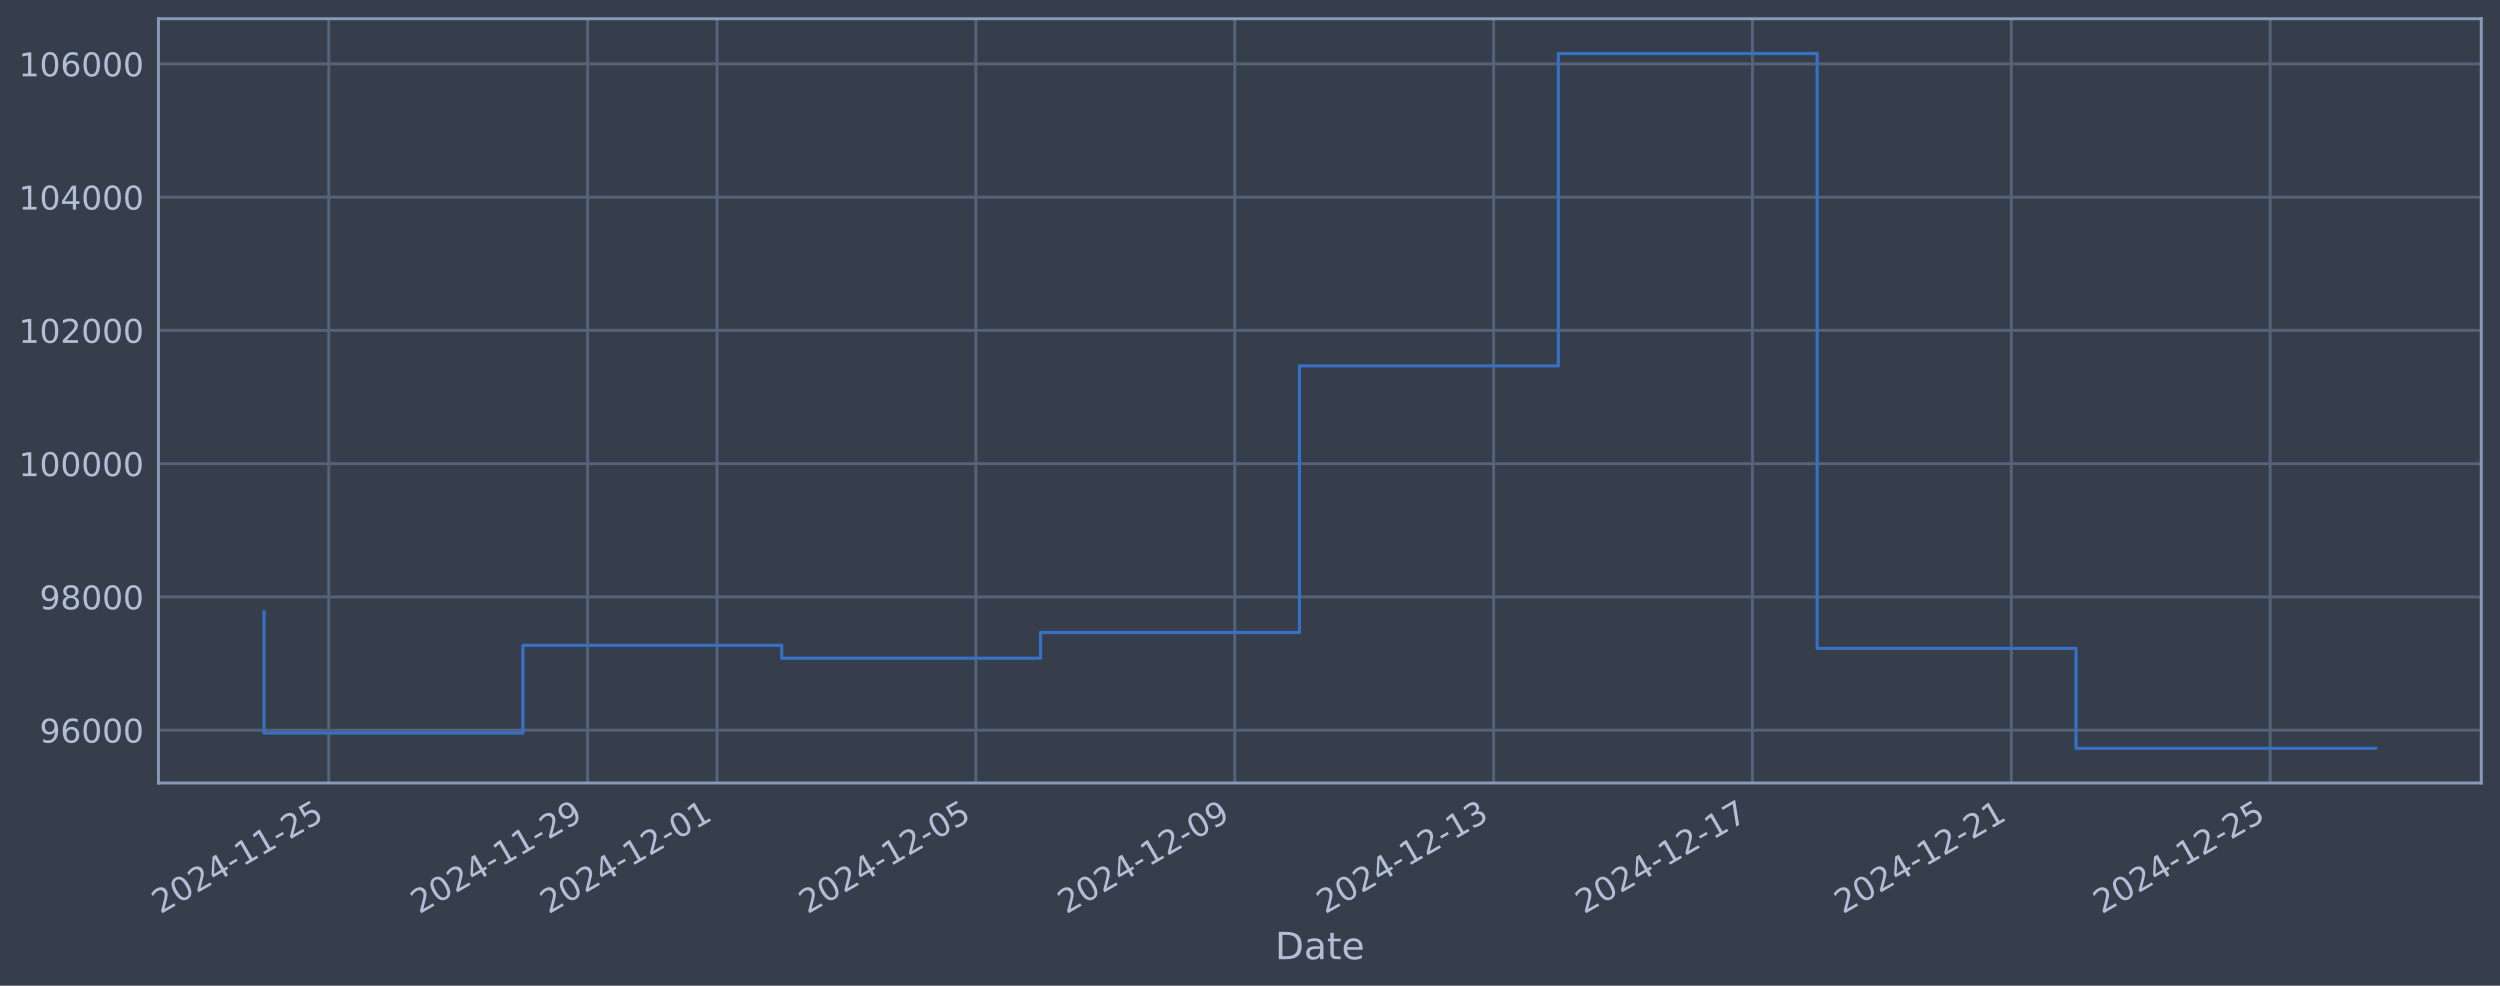
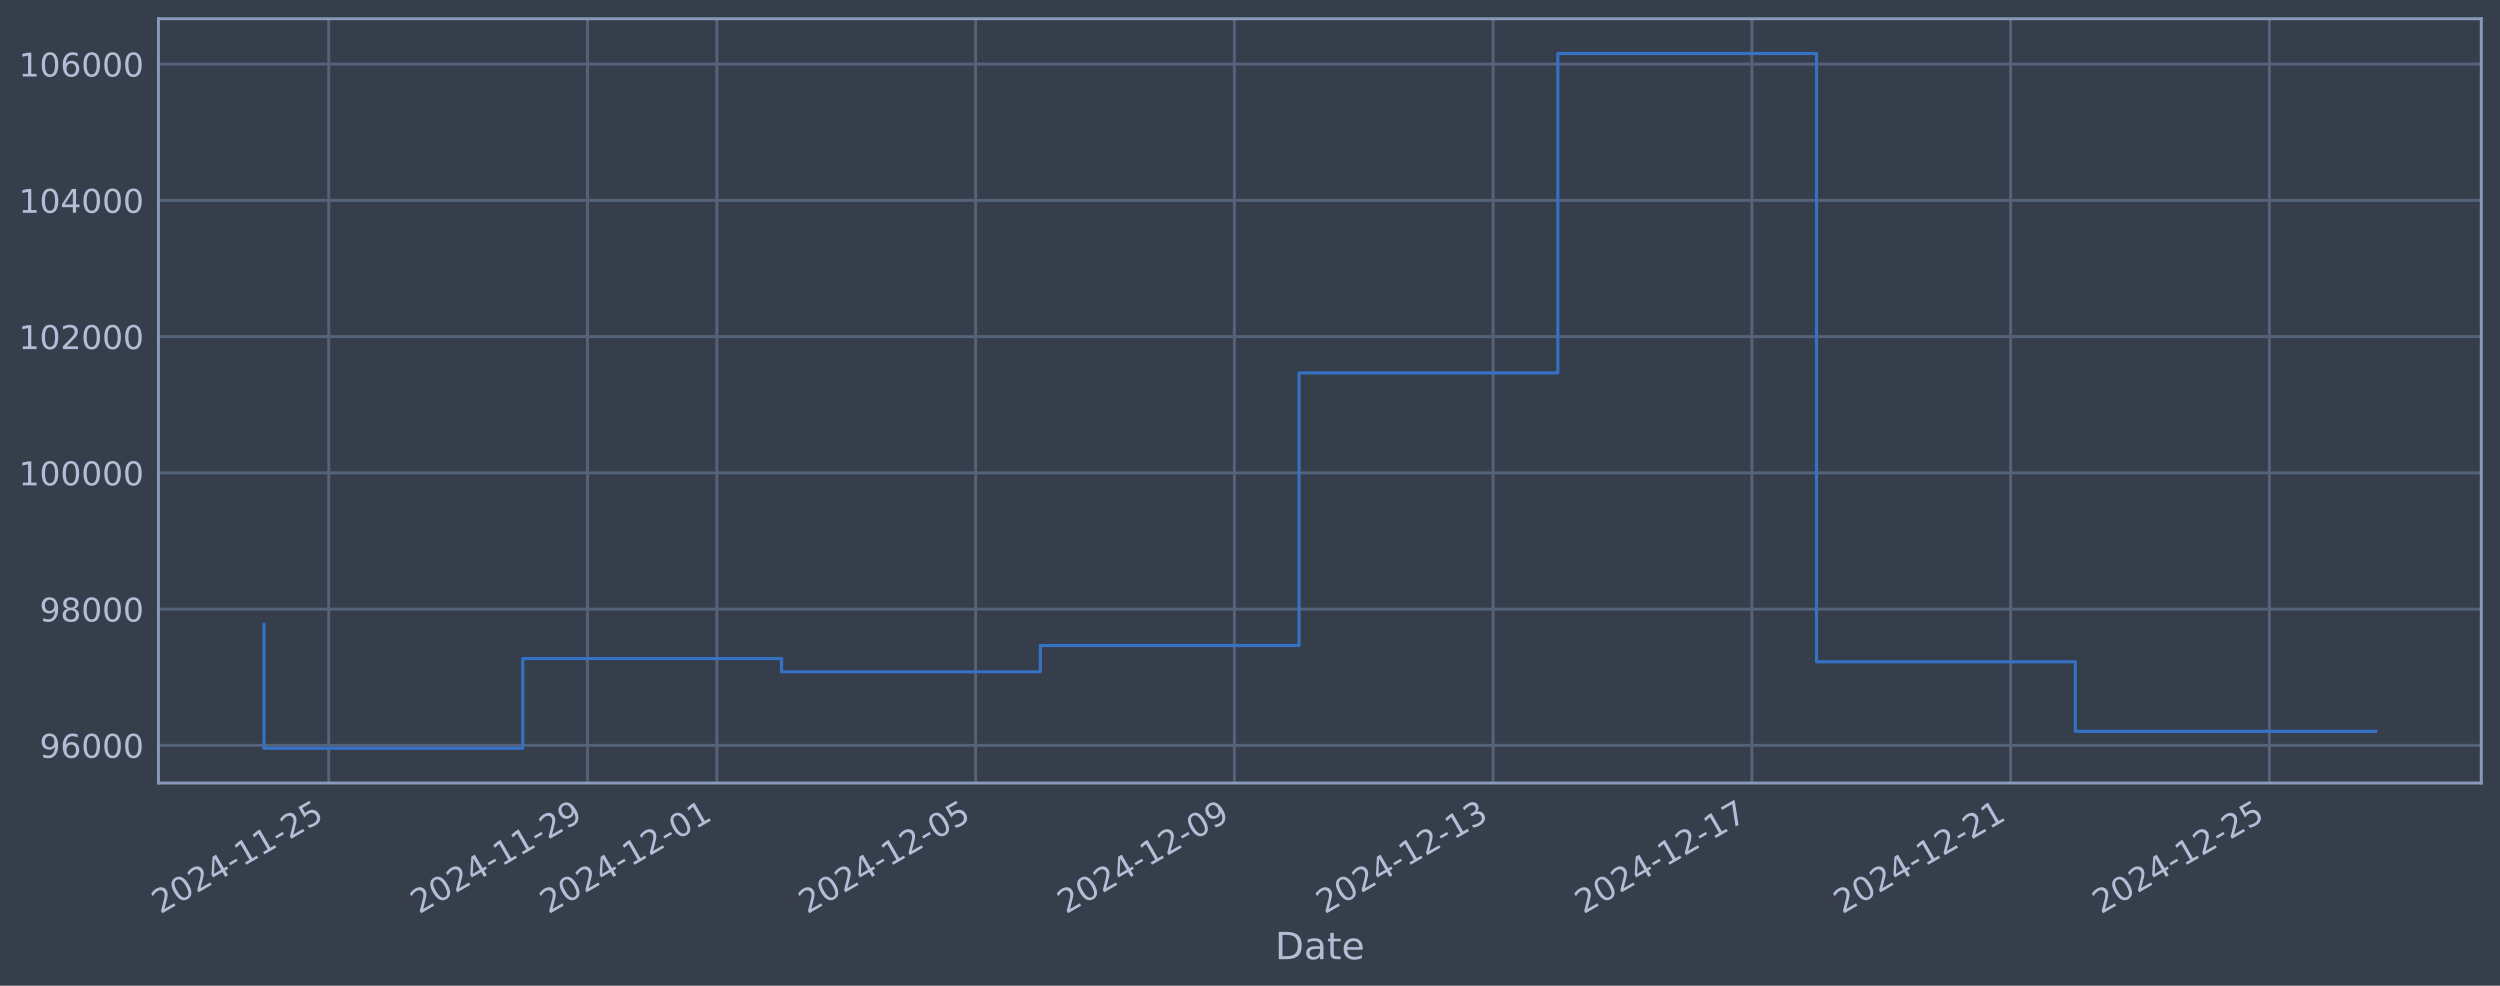
<svg xmlns="http://www.w3.org/2000/svg" xmlns:xlink="http://www.w3.org/1999/xlink" width="960.9pt" height="378.87pt" viewBox="0 0 960.9 378.87" version="1.1">
  <defs>
    <style type="text/css">*{stroke-linejoin: round; stroke-linecap: butt}</style>
  </defs>
  <g id="figure_1">
    <g id="patch_1">
      <path d="M 0 378.87  L 960.9 378.87  L 960.9 0  L 0 0  z " style="fill: #373e4b" />
    </g>
    <g id="axes_1">
      <g id="patch_2">
        <path d="M 60.901 300.96  L 953.701 300.96  L 953.701 7.2  L 60.901 7.2  z " style="fill: #373e4b" />
      </g>
      <g id="matplotlib.axis_1">
        <g id="xtick_1">
          <g id="line2d_1">
-             <path d="M 126.356 300.96  L 126.356 7.2  " clip-path="url(#pf2b191fcb7)" style="fill: none; stroke: #546379; stroke-width: 1.12; stroke-linecap: square" />
+             <path d="M 126.346 300.96  L 126.346 7.2  " clip-path="url(#pd2a7daed01)" style="fill: none; stroke: #546379; stroke-width: 1.12; stroke-linecap: square" />
          </g>
          <g id="line2d_2" />
          <g id="text_1">
-             <g style="fill: #b1bed6" transform="translate(61.63033 351.4642) rotate(-30) scale(0.126 -0.126)">
+             <g style="fill: #b1bed6" transform="translate(61.62058 351.4642) rotate(-30) scale(0.126 -0.126)">
              <defs>
                <path id="DejaVuSans-32" d="M 1228 531  L 3431 531  L 3431 0  L 469 0  L 469 531  Q 828 903 1448 1529  Q 2069 2156 2228 2338  Q 2531 2678 2651 2914  Q 2772 3150 2772 3378  Q 2772 3750 2511 3984  Q 2250 4219 1831 4219  Q 1534 4219 1204 4116  Q 875 4013 500 3803  L 500 4441  Q 881 4594 1212 4672  Q 1544 4750 1819 4750  Q 2544 4750 2975 4387  Q 3406 4025 3406 3419  Q 3406 3131 3298 2873  Q 3191 2616 2906 2266  Q 2828 2175 2409 1742  Q 1991 1309 1228 531  z " transform="scale(0.015625)" />
                <path id="DejaVuSans-30" d="M 2034 4250  Q 1547 4250 1301 3770  Q 1056 3291 1056 2328  Q 1056 1369 1301 889  Q 1547 409 2034 409  Q 2525 409 2770 889  Q 3016 1369 3016 2328  Q 3016 3291 2770 3770  Q 2525 4250 2034 4250  z M 2034 4750  Q 2819 4750 3233 4129  Q 3647 3509 3647 2328  Q 3647 1150 3233 529  Q 2819 -91 2034 -91  Q 1250 -91 836 529  Q 422 1150 422 2328  Q 422 3509 836 4129  Q 1250 4750 2034 4750  z " transform="scale(0.015625)" />
                <path id="DejaVuSans-34" d="M 2419 4116  L 825 1625  L 2419 1625  L 2419 4116  z M 2253 4666  L 3047 4666  L 3047 1625  L 3713 1625  L 3713 1100  L 3047 1100  L 3047 0  L 2419 0  L 2419 1100  L 313 1100  L 313 1709  L 2253 4666  z " transform="scale(0.015625)" />
                <path id="DejaVuSans-2d" d="M 313 2009  L 1997 2009  L 1997 1497  L 313 1497  L 313 2009  z " transform="scale(0.015625)" />
                <path id="DejaVuSans-31" d="M 794 531  L 1825 531  L 1825 4091  L 703 3866  L 703 4441  L 1819 4666  L 2450 4666  L 2450 531  L 3481 531  L 3481 0  L 794 0  L 794 531  z " transform="scale(0.015625)" />
                <path id="DejaVuSans-35" d="M 691 4666  L 3169 4666  L 3169 4134  L 1269 4134  L 1269 2991  Q 1406 3038 1543 3061  Q 1681 3084 1819 3084  Q 2600 3084 3056 2656  Q 3513 2228 3513 1497  Q 3513 744 3044 326  Q 2575 -91 1722 -91  Q 1428 -91 1123 -41  Q 819 9 494 109  L 494 744  Q 775 591 1075 516  Q 1375 441 1709 441  Q 2250 441 2565 725  Q 2881 1009 2881 1497  Q 2881 1984 2565 2268  Q 2250 2553 1709 2553  Q 1456 2553 1204 2497  Q 953 2441 691 2322  L 691 4666  z " transform="scale(0.015625)" />
              </defs>
              <use xlink:href="#DejaVuSans-32" />
              <use xlink:href="#DejaVuSans-30" transform="translate(63.62305 0)" />
              <use xlink:href="#DejaVuSans-32" transform="translate(127.2461 0)" />
              <use xlink:href="#DejaVuSans-34" transform="translate(190.8691 0)" />
              <use xlink:href="#DejaVuSans-2d" transform="translate(254.4922 0)" />
              <use xlink:href="#DejaVuSans-31" transform="translate(290.5762 0)" />
              <use xlink:href="#DejaVuSans-31" transform="translate(354.1992 0)" />
              <use xlink:href="#DejaVuSans-2d" transform="translate(417.8223 0)" />
              <use xlink:href="#DejaVuSans-32" transform="translate(453.9062 0)" />
              <use xlink:href="#DejaVuSans-35" transform="translate(517.5293 0)" />
            </g>
          </g>
        </g>
        <g id="xtick_2">
          <g id="line2d_3">
-             <path d="M 225.85 300.96  L 225.85 7.2  " clip-path="url(#pf2b191fcb7)" style="fill: none; stroke: #546379; stroke-width: 1.12; stroke-linecap: square" />
+             <path d="M 225.801 300.96  L 225.801 7.2  " clip-path="url(#pd2a7daed01)" style="fill: none; stroke: #546379; stroke-width: 1.12; stroke-linecap: square" />
          </g>
          <g id="line2d_4" />
          <g id="text_2">
-             <g style="fill: #b1bed6" transform="translate(161.1244 351.4642) rotate(-30) scale(0.126 -0.126)">
+             <g style="fill: #b1bed6" transform="translate(161.0757 351.4642) rotate(-30) scale(0.126 -0.126)">
              <defs>
                <path id="DejaVuSans-39" d="M 703 97  L 703 672  Q 941 559 1184 500  Q 1428 441 1663 441  Q 2288 441 2617 861  Q 2947 1281 2994 2138  Q 2813 1869 2534 1725  Q 2256 1581 1919 1581  Q 1219 1581 811 2004  Q 403 2428 403 3163  Q 403 3881 828 4315  Q 1253 4750 1959 4750  Q 2769 4750 3195 4129  Q 3622 3509 3622 2328  Q 3622 1225 3098 567  Q 2575 -91 1691 -91  Q 1453 -91 1209 -44  Q 966 3 703 97  z M 1959 2075  Q 2384 2075 2632 2365  Q 2881 2656 2881 3163  Q 2881 3666 2632 3958  Q 2384 4250 1959 4250  Q 1534 4250 1286 3958  Q 1038 3666 1038 3163  Q 1038 2656 1286 2365  Q 1534 2075 1959 2075  z " transform="scale(0.015625)" />
              </defs>
              <use xlink:href="#DejaVuSans-32" />
              <use xlink:href="#DejaVuSans-30" transform="translate(63.62305 0)" />
              <use xlink:href="#DejaVuSans-32" transform="translate(127.2461 0)" />
              <use xlink:href="#DejaVuSans-34" transform="translate(190.8691 0)" />
              <use xlink:href="#DejaVuSans-2d" transform="translate(254.4922 0)" />
              <use xlink:href="#DejaVuSans-31" transform="translate(290.5762 0)" />
              <use xlink:href="#DejaVuSans-31" transform="translate(354.1992 0)" />
              <use xlink:href="#DejaVuSans-2d" transform="translate(417.8223 0)" />
              <use xlink:href="#DejaVuSans-32" transform="translate(453.9062 0)" />
              <use xlink:href="#DejaVuSans-39" transform="translate(517.5293 0)" />
            </g>
          </g>
        </g>
        <g id="xtick_3">
          <g id="line2d_5">
-             <path d="M 275.597 300.96  L 275.597 7.2  " clip-path="url(#pf2b191fcb7)" style="fill: none; stroke: #546379; stroke-width: 1.12; stroke-linecap: square" />
+             <path d="M 275.529 300.96  L 275.529 7.2  " clip-path="url(#pd2a7daed01)" style="fill: none; stroke: #546379; stroke-width: 1.12; stroke-linecap: square" />
          </g>
          <g id="line2d_6" />
          <g id="text_3">
-             <g style="fill: #b1bed6" transform="translate(210.8715 351.4642) rotate(-30) scale(0.126 -0.126)">
+             <g style="fill: #b1bed6" transform="translate(210.8032 351.4642) rotate(-30) scale(0.126 -0.126)">
              <use xlink:href="#DejaVuSans-32" />
              <use xlink:href="#DejaVuSans-30" transform="translate(63.62305 0)" />
              <use xlink:href="#DejaVuSans-32" transform="translate(127.2461 0)" />
              <use xlink:href="#DejaVuSans-34" transform="translate(190.8691 0)" />
              <use xlink:href="#DejaVuSans-2d" transform="translate(254.4922 0)" />
              <use xlink:href="#DejaVuSans-31" transform="translate(290.5762 0)" />
              <use xlink:href="#DejaVuSans-32" transform="translate(354.1992 0)" />
              <use xlink:href="#DejaVuSans-2d" transform="translate(417.8223 0)" />
              <use xlink:href="#DejaVuSans-30" transform="translate(453.9062 0)" />
              <use xlink:href="#DejaVuSans-31" transform="translate(517.5293 0)" />
            </g>
          </g>
        </g>
        <g id="xtick_4">
          <g id="line2d_7">
-             <path d="M 375.091 300.96  L 375.091 7.2  " clip-path="url(#pf2b191fcb7)" style="fill: none; stroke: #546379; stroke-width: 1.12; stroke-linecap: square" />
+             <path d="M 374.984 300.96  L 374.984 7.2  " clip-path="url(#pd2a7daed01)" style="fill: none; stroke: #546379; stroke-width: 1.12; stroke-linecap: square" />
          </g>
          <g id="line2d_8" />
          <g id="text_4">
-             <g style="fill: #b1bed6" transform="translate(310.3656 351.4642) rotate(-30) scale(0.126 -0.126)">
+             <g style="fill: #b1bed6" transform="translate(310.2583 351.4642) rotate(-30) scale(0.126 -0.126)">
              <use xlink:href="#DejaVuSans-32" />
              <use xlink:href="#DejaVuSans-30" transform="translate(63.62305 0)" />
              <use xlink:href="#DejaVuSans-32" transform="translate(127.2461 0)" />
              <use xlink:href="#DejaVuSans-34" transform="translate(190.8691 0)" />
              <use xlink:href="#DejaVuSans-2d" transform="translate(254.4922 0)" />
              <use xlink:href="#DejaVuSans-31" transform="translate(290.5762 0)" />
              <use xlink:href="#DejaVuSans-32" transform="translate(354.1992 0)" />
              <use xlink:href="#DejaVuSans-2d" transform="translate(417.8223 0)" />
              <use xlink:href="#DejaVuSans-30" transform="translate(453.9062 0)" />
              <use xlink:href="#DejaVuSans-35" transform="translate(517.5293 0)" />
            </g>
          </g>
        </g>
        <g id="xtick_5">
          <g id="line2d_9">
-             <path d="M 474.585 300.96  L 474.585 7.2  " clip-path="url(#pf2b191fcb7)" style="fill: none; stroke: #546379; stroke-width: 1.12; stroke-linecap: square" />
+             <path d="M 474.439 300.96  L 474.439 7.2  " clip-path="url(#pd2a7daed01)" style="fill: none; stroke: #546379; stroke-width: 1.12; stroke-linecap: square" />
          </g>
          <g id="line2d_10" />
          <g id="text_5">
-             <g style="fill: #b1bed6" transform="translate(409.8597 351.4642) rotate(-30) scale(0.126 -0.126)">
+             <g style="fill: #b1bed6" transform="translate(409.7134 351.4642) rotate(-30) scale(0.126 -0.126)">
              <use xlink:href="#DejaVuSans-32" />
              <use xlink:href="#DejaVuSans-30" transform="translate(63.62305 0)" />
              <use xlink:href="#DejaVuSans-32" transform="translate(127.2461 0)" />
              <use xlink:href="#DejaVuSans-34" transform="translate(190.8691 0)" />
              <use xlink:href="#DejaVuSans-2d" transform="translate(254.4922 0)" />
              <use xlink:href="#DejaVuSans-31" transform="translate(290.5762 0)" />
              <use xlink:href="#DejaVuSans-32" transform="translate(354.1992 0)" />
              <use xlink:href="#DejaVuSans-2d" transform="translate(417.8223 0)" />
              <use xlink:href="#DejaVuSans-30" transform="translate(453.9062 0)" />
              <use xlink:href="#DejaVuSans-39" transform="translate(517.5293 0)" />
            </g>
          </g>
        </g>
        <g id="xtick_6">
          <g id="line2d_11">
-             <path d="M 574.079 300.96  L 574.079 7.2  " clip-path="url(#pf2b191fcb7)" style="fill: none; stroke: #546379; stroke-width: 1.12; stroke-linecap: square" />
+             <path d="M 573.894 300.96  L 573.894 7.2  " clip-path="url(#pd2a7daed01)" style="fill: none; stroke: #546379; stroke-width: 1.12; stroke-linecap: square" />
          </g>
          <g id="line2d_12" />
          <g id="text_6">
-             <g style="fill: #b1bed6" transform="translate(509.3538 351.4642) rotate(-30) scale(0.126 -0.126)">
+             <g style="fill: #b1bed6" transform="translate(509.1685 351.4642) rotate(-30) scale(0.126 -0.126)">
              <defs>
                <path id="DejaVuSans-33" d="M 2597 2516  Q 3050 2419 3304 2112  Q 3559 1806 3559 1356  Q 3559 666 3084 287  Q 2609 -91 1734 -91  Q 1441 -91 1130 -33  Q 819 25 488 141  L 488 750  Q 750 597 1062 519  Q 1375 441 1716 441  Q 2309 441 2620 675  Q 2931 909 2931 1356  Q 2931 1769 2642 2001  Q 2353 2234 1838 2234  L 1294 2234  L 1294 2753  L 1863 2753  Q 2328 2753 2575 2939  Q 2822 3125 2822 3475  Q 2822 3834 2567 4026  Q 2313 4219 1838 4219  Q 1578 4219 1281 4162  Q 984 4106 628 3988  L 628 4550  Q 988 4650 1302 4700  Q 1616 4750 1894 4750  Q 2613 4750 3031 4423  Q 3450 4097 3450 3541  Q 3450 3153 3228 2886  Q 3006 2619 2597 2516  z " transform="scale(0.015625)" />
              </defs>
              <use xlink:href="#DejaVuSans-32" />
              <use xlink:href="#DejaVuSans-30" transform="translate(63.62305 0)" />
              <use xlink:href="#DejaVuSans-32" transform="translate(127.2461 0)" />
              <use xlink:href="#DejaVuSans-34" transform="translate(190.8691 0)" />
              <use xlink:href="#DejaVuSans-2d" transform="translate(254.4922 0)" />
              <use xlink:href="#DejaVuSans-31" transform="translate(290.5762 0)" />
              <use xlink:href="#DejaVuSans-32" transform="translate(354.1992 0)" />
              <use xlink:href="#DejaVuSans-2d" transform="translate(417.8223 0)" />
              <use xlink:href="#DejaVuSans-31" transform="translate(453.9062 0)" />
              <use xlink:href="#DejaVuSans-33" transform="translate(517.5293 0)" />
            </g>
          </g>
        </g>
        <g id="xtick_7">
          <g id="line2d_13">
-             <path d="M 673.573 300.96  L 673.573 7.2  " clip-path="url(#pf2b191fcb7)" style="fill: none; stroke: #546379; stroke-width: 1.12; stroke-linecap: square" />
+             <path d="M 673.349 300.96  L 673.349 7.2  " clip-path="url(#pd2a7daed01)" style="fill: none; stroke: #546379; stroke-width: 1.12; stroke-linecap: square" />
          </g>
          <g id="line2d_14" />
          <g id="text_7">
-             <g style="fill: #b1bed6" transform="translate(608.8479 351.4642) rotate(-30) scale(0.126 -0.126)">
+             <g style="fill: #b1bed6" transform="translate(608.6235 351.4642) rotate(-30) scale(0.126 -0.126)">
              <defs>
                <path id="DejaVuSans-37" d="M 525 4666  L 3525 4666  L 3525 4397  L 1831 0  L 1172 0  L 2766 4134  L 525 4134  L 525 4666  z " transform="scale(0.015625)" />
              </defs>
              <use xlink:href="#DejaVuSans-32" />
              <use xlink:href="#DejaVuSans-30" transform="translate(63.62305 0)" />
              <use xlink:href="#DejaVuSans-32" transform="translate(127.2461 0)" />
              <use xlink:href="#DejaVuSans-34" transform="translate(190.8691 0)" />
              <use xlink:href="#DejaVuSans-2d" transform="translate(254.4922 0)" />
              <use xlink:href="#DejaVuSans-31" transform="translate(290.5762 0)" />
              <use xlink:href="#DejaVuSans-32" transform="translate(354.1992 0)" />
              <use xlink:href="#DejaVuSans-2d" transform="translate(417.8223 0)" />
              <use xlink:href="#DejaVuSans-31" transform="translate(453.9062 0)" />
              <use xlink:href="#DejaVuSans-37" transform="translate(517.5293 0)" />
            </g>
          </g>
        </g>
        <g id="xtick_8">
          <g id="line2d_15">
-             <path d="M 773.067 300.96  L 773.067 7.2  " clip-path="url(#pf2b191fcb7)" style="fill: none; stroke: #546379; stroke-width: 1.12; stroke-linecap: square" />
+             <path d="M 772.804 300.96  L 772.804 7.2  " clip-path="url(#pd2a7daed01)" style="fill: none; stroke: #546379; stroke-width: 1.12; stroke-linecap: square" />
          </g>
          <g id="line2d_16" />
          <g id="text_8">
-             <g style="fill: #b1bed6" transform="translate(708.342 351.4642) rotate(-30) scale(0.126 -0.126)">
+             <g style="fill: #b1bed6" transform="translate(708.0786 351.4642) rotate(-30) scale(0.126 -0.126)">
              <use xlink:href="#DejaVuSans-32" />
              <use xlink:href="#DejaVuSans-30" transform="translate(63.62305 0)" />
              <use xlink:href="#DejaVuSans-32" transform="translate(127.2461 0)" />
              <use xlink:href="#DejaVuSans-34" transform="translate(190.8691 0)" />
              <use xlink:href="#DejaVuSans-2d" transform="translate(254.4922 0)" />
              <use xlink:href="#DejaVuSans-31" transform="translate(290.5762 0)" />
              <use xlink:href="#DejaVuSans-32" transform="translate(354.1992 0)" />
              <use xlink:href="#DejaVuSans-2d" transform="translate(417.8223 0)" />
              <use xlink:href="#DejaVuSans-32" transform="translate(453.9062 0)" />
              <use xlink:href="#DejaVuSans-31" transform="translate(517.5293 0)" />
            </g>
          </g>
        </g>
        <g id="xtick_9">
          <g id="line2d_17">
-             <path d="M 872.562 300.96  L 872.562 7.2  " clip-path="url(#pf2b191fcb7)" style="fill: none; stroke: #546379; stroke-width: 1.12; stroke-linecap: square" />
+             <path d="M 872.259 300.96  L 872.259 7.2  " clip-path="url(#pd2a7daed01)" style="fill: none; stroke: #546379; stroke-width: 1.12; stroke-linecap: square" />
          </g>
          <g id="line2d_18" />
          <g id="text_9">
-             <g style="fill: #b1bed6" transform="translate(807.8361 351.4642) rotate(-30) scale(0.126 -0.126)">
+             <g style="fill: #b1bed6" transform="translate(807.5337 351.4642) rotate(-30) scale(0.126 -0.126)">
              <use xlink:href="#DejaVuSans-32" />
              <use xlink:href="#DejaVuSans-30" transform="translate(63.62305 0)" />
              <use xlink:href="#DejaVuSans-32" transform="translate(127.2461 0)" />
              <use xlink:href="#DejaVuSans-34" transform="translate(190.8691 0)" />
              <use xlink:href="#DejaVuSans-2d" transform="translate(254.4922 0)" />
              <use xlink:href="#DejaVuSans-31" transform="translate(290.5762 0)" />
              <use xlink:href="#DejaVuSans-32" transform="translate(354.1992 0)" />
              <use xlink:href="#DejaVuSans-2d" transform="translate(417.8223 0)" />
              <use xlink:href="#DejaVuSans-32" transform="translate(453.9062 0)" />
              <use xlink:href="#DejaVuSans-35" transform="translate(517.5293 0)" />
            </g>
          </g>
        </g>
        <g id="text_10">
          <g style="fill: #b1bed6" transform="translate(490.0914 368.6753) scale(0.144 -0.144)">
            <defs>
              <path id="DejaVuSans-44" d="M 1259 4147  L 1259 519  L 2022 519  Q 2988 519 3436 956  Q 3884 1394 3884 2338  Q 3884 3275 3436 3711  Q 2988 4147 2022 4147  L 1259 4147  z M 628 4666  L 1925 4666  Q 3281 4666 3915 4102  Q 4550 3538 4550 2338  Q 4550 1131 3912 565  Q 3275 0 1925 0  L 628 0  L 628 4666  z " transform="scale(0.015625)" />
              <path id="DejaVuSans-61" d="M 2194 1759  Q 1497 1759 1228 1600  Q 959 1441 959 1056  Q 959 750 1161 570  Q 1363 391 1709 391  Q 2188 391 2477 730  Q 2766 1069 2766 1631  L 2766 1759  L 2194 1759  z M 3341 1997  L 3341 0  L 2766 0  L 2766 531  Q 2569 213 2275 61  Q 1981 -91 1556 -91  Q 1019 -91 701 211  Q 384 513 384 1019  Q 384 1609 779 1909  Q 1175 2209 1959 2209  L 2766 2209  L 2766 2266  Q 2766 2663 2505 2880  Q 2244 3097 1772 3097  Q 1472 3097 1187 3025  Q 903 2953 641 2809  L 641 3341  Q 956 3463 1253 3523  Q 1550 3584 1831 3584  Q 2591 3584 2966 3190  Q 3341 2797 3341 1997  z " transform="scale(0.015625)" />
              <path id="DejaVuSans-74" d="M 1172 4494  L 1172 3500  L 2356 3500  L 2356 3053  L 1172 3053  L 1172 1153  Q 1172 725 1289 603  Q 1406 481 1766 481  L 2356 481  L 2356 0  L 1766 0  Q 1100 0 847 248  Q 594 497 594 1153  L 594 3053  L 172 3053  L 172 3500  L 594 3500  L 594 4494  L 1172 4494  z " transform="scale(0.015625)" />
              <path id="DejaVuSans-65" d="M 3597 1894  L 3597 1613  L 953 1613  Q 991 1019 1311 708  Q 1631 397 2203 397  Q 2534 397 2845 478  Q 3156 559 3463 722  L 3463 178  Q 3153 47 2828 -22  Q 2503 -91 2169 -91  Q 1331 -91 842 396  Q 353 884 353 1716  Q 353 2575 817 3079  Q 1281 3584 2069 3584  Q 2775 3584 3186 3129  Q 3597 2675 3597 1894  z M 3022 2063  Q 3016 2534 2758 2815  Q 2500 3097 2075 3097  Q 1594 3097 1305 2825  Q 1016 2553 972 2059  L 3022 2063  z " transform="scale(0.015625)" />
            </defs>
            <use xlink:href="#DejaVuSans-44" />
            <use xlink:href="#DejaVuSans-61" transform="translate(77.00195 0)" />
            <use xlink:href="#DejaVuSans-74" transform="translate(138.2812 0)" />
            <use xlink:href="#DejaVuSans-65" transform="translate(177.4902 0)" />
          </g>
        </g>
      </g>
      <g id="matplotlib.axis_2">
        <g id="ytick_1">
          <g id="line2d_19">
-             <path d="M 60.901 280.648  L 953.701 280.648  " clip-path="url(#pf2b191fcb7)" style="fill: none; stroke: #546379; stroke-width: 1.12; stroke-linecap: square" />
+             <path d="M 60.901 286.481  L 953.701 286.481  " clip-path="url(#pd2a7daed01)" style="fill: none; stroke: #546379; stroke-width: 1.12; stroke-linecap: square" />
          </g>
          <g id="line2d_20" />
          <g id="text_11">
-             <g style="fill: #b1bed6" transform="translate(15.21675 285.4348) scale(0.126 -0.126)">
+             <g style="fill: #b1bed6" transform="translate(15.21675 291.2681) scale(0.126 -0.126)">
              <defs>
                <path id="DejaVuSans-36" d="M 2113 2584  Q 1688 2584 1439 2293  Q 1191 2003 1191 1497  Q 1191 994 1439 701  Q 1688 409 2113 409  Q 2538 409 2786 701  Q 3034 994 3034 1497  Q 3034 2003 2786 2293  Q 2538 2584 2113 2584  z M 3366 4563  L 3366 3988  Q 3128 4100 2886 4159  Q 2644 4219 2406 4219  Q 1781 4219 1451 3797  Q 1122 3375 1075 2522  Q 1259 2794 1537 2939  Q 1816 3084 2150 3084  Q 2853 3084 3261 2657  Q 3669 2231 3669 1497  Q 3669 778 3244 343  Q 2819 -91 2113 -91  Q 1303 -91 875 529  Q 447 1150 447 2328  Q 447 3434 972 4092  Q 1497 4750 2381 4750  Q 2619 4750 2861 4703  Q 3103 4656 3366 4563  z " transform="scale(0.015625)" />
              </defs>
              <use xlink:href="#DejaVuSans-39" />
              <use xlink:href="#DejaVuSans-36" transform="translate(63.62305 0)" />
              <use xlink:href="#DejaVuSans-30" transform="translate(127.2461 0)" />
              <use xlink:href="#DejaVuSans-30" transform="translate(190.8691 0)" />
              <use xlink:href="#DejaVuSans-30" transform="translate(254.4922 0)" />
            </g>
          </g>
        </g>
        <g id="ytick_2">
          <g id="line2d_21">
-             <path d="M 60.901 229.428  L 953.701 229.428  " clip-path="url(#pf2b191fcb7)" style="fill: none; stroke: #546379; stroke-width: 1.12; stroke-linecap: square" />
+             <path d="M 60.901 234.112  L 953.701 234.112  " clip-path="url(#pd2a7daed01)" style="fill: none; stroke: #546379; stroke-width: 1.12; stroke-linecap: square" />
          </g>
          <g id="line2d_22" />
          <g id="text_12">
-             <g style="fill: #b1bed6" transform="translate(15.21675 234.2148) scale(0.126 -0.126)">
+             <g style="fill: #b1bed6" transform="translate(15.21675 238.8994) scale(0.126 -0.126)">
              <defs>
                <path id="DejaVuSans-38" d="M 2034 2216  Q 1584 2216 1326 1975  Q 1069 1734 1069 1313  Q 1069 891 1326 650  Q 1584 409 2034 409  Q 2484 409 2743 651  Q 3003 894 3003 1313  Q 3003 1734 2745 1975  Q 2488 2216 2034 2216  z M 1403 2484  Q 997 2584 770 2862  Q 544 3141 544 3541  Q 544 4100 942 4425  Q 1341 4750 2034 4750  Q 2731 4750 3128 4425  Q 3525 4100 3525 3541  Q 3525 3141 3298 2862  Q 3072 2584 2669 2484  Q 3125 2378 3379 2068  Q 3634 1759 3634 1313  Q 3634 634 3220 271  Q 2806 -91 2034 -91  Q 1263 -91 848 271  Q 434 634 434 1313  Q 434 1759 690 2068  Q 947 2378 1403 2484  z M 1172 3481  Q 1172 3119 1398 2916  Q 1625 2713 2034 2713  Q 2441 2713 2670 2916  Q 2900 3119 2900 3481  Q 2900 3844 2670 4047  Q 2441 4250 2034 4250  Q 1625 4250 1398 4047  Q 1172 3844 1172 3481  z " transform="scale(0.015625)" />
              </defs>
              <use xlink:href="#DejaVuSans-39" />
              <use xlink:href="#DejaVuSans-38" transform="translate(63.62305 0)" />
              <use xlink:href="#DejaVuSans-30" transform="translate(127.2461 0)" />
              <use xlink:href="#DejaVuSans-30" transform="translate(190.8691 0)" />
              <use xlink:href="#DejaVuSans-30" transform="translate(254.4922 0)" />
            </g>
          </g>
        </g>
        <g id="ytick_3">
          <g id="line2d_23">
-             <path d="M 60.901 178.208  L 953.701 178.208  " clip-path="url(#pf2b191fcb7)" style="fill: none; stroke: #546379; stroke-width: 1.12; stroke-linecap: square" />
+             <path d="M 60.901 181.744  L 953.701 181.744  " clip-path="url(#pd2a7daed01)" style="fill: none; stroke: #546379; stroke-width: 1.12; stroke-linecap: square" />
          </g>
          <g id="line2d_24" />
          <g id="text_13">
-             <g style="fill: #b1bed6" transform="translate(7.2 182.9949) scale(0.126 -0.126)">
+             <g style="fill: #b1bed6" transform="translate(7.2 186.5308) scale(0.126 -0.126)">
              <use xlink:href="#DejaVuSans-31" />
              <use xlink:href="#DejaVuSans-30" transform="translate(63.62305 0)" />
              <use xlink:href="#DejaVuSans-30" transform="translate(127.2461 0)" />
              <use xlink:href="#DejaVuSans-30" transform="translate(190.8691 0)" />
              <use xlink:href="#DejaVuSans-30" transform="translate(254.4922 0)" />
              <use xlink:href="#DejaVuSans-30" transform="translate(318.1152 0)" />
            </g>
          </g>
        </g>
        <g id="ytick_4">
          <g id="line2d_25">
-             <path d="M 60.901 126.988  L 953.701 126.988  " clip-path="url(#pf2b191fcb7)" style="fill: none; stroke: #546379; stroke-width: 1.12; stroke-linecap: square" />
+             <path d="M 60.901 129.375  L 953.701 129.375  " clip-path="url(#pd2a7daed01)" style="fill: none; stroke: #546379; stroke-width: 1.12; stroke-linecap: square" />
          </g>
          <g id="line2d_26" />
          <g id="text_14">
-             <g style="fill: #b1bed6" transform="translate(7.2 131.775) scale(0.126 -0.126)">
+             <g style="fill: #b1bed6" transform="translate(7.2 134.1621) scale(0.126 -0.126)">
              <use xlink:href="#DejaVuSans-31" />
              <use xlink:href="#DejaVuSans-30" transform="translate(63.62305 0)" />
              <use xlink:href="#DejaVuSans-32" transform="translate(127.2461 0)" />
              <use xlink:href="#DejaVuSans-30" transform="translate(190.8691 0)" />
              <use xlink:href="#DejaVuSans-30" transform="translate(254.4922 0)" />
              <use xlink:href="#DejaVuSans-30" transform="translate(318.1152 0)" />
            </g>
          </g>
        </g>
        <g id="ytick_5">
          <g id="line2d_27">
-             <path d="M 60.901 75.768  L 953.701 75.768  " clip-path="url(#pf2b191fcb7)" style="fill: none; stroke: #546379; stroke-width: 1.12; stroke-linecap: square" />
+             <path d="M 60.901 77.006  L 953.701 77.006  " clip-path="url(#pd2a7daed01)" style="fill: none; stroke: #546379; stroke-width: 1.12; stroke-linecap: square" />
          </g>
          <g id="line2d_28" />
          <g id="text_15">
-             <g style="fill: #b1bed6" transform="translate(7.2 80.55507) scale(0.126 -0.126)">
+             <g style="fill: #b1bed6" transform="translate(7.2 81.79343) scale(0.126 -0.126)">
              <use xlink:href="#DejaVuSans-31" />
              <use xlink:href="#DejaVuSans-30" transform="translate(63.62305 0)" />
              <use xlink:href="#DejaVuSans-34" transform="translate(127.2461 0)" />
              <use xlink:href="#DejaVuSans-30" transform="translate(190.8691 0)" />
              <use xlink:href="#DejaVuSans-30" transform="translate(254.4922 0)" />
              <use xlink:href="#DejaVuSans-30" transform="translate(318.1152 0)" />
            </g>
          </g>
        </g>
        <g id="ytick_6">
          <g id="line2d_29">
-             <path d="M 60.901 24.548  L 953.701 24.548  " clip-path="url(#pf2b191fcb7)" style="fill: none; stroke: #546379; stroke-width: 1.12; stroke-linecap: square" />
+             <path d="M 60.901 24.638  L 953.701 24.638  " clip-path="url(#pd2a7daed01)" style="fill: none; stroke: #546379; stroke-width: 1.12; stroke-linecap: square" />
          </g>
          <g id="line2d_30" />
          <g id="text_16">
-             <g style="fill: #b1bed6" transform="translate(7.2 29.33515) scale(0.126 -0.126)">
+             <g style="fill: #b1bed6" transform="translate(7.2 29.42476) scale(0.126 -0.126)">
              <use xlink:href="#DejaVuSans-31" />
              <use xlink:href="#DejaVuSans-30" transform="translate(63.62305 0)" />
              <use xlink:href="#DejaVuSans-36" transform="translate(127.2461 0)" />
              <use xlink:href="#DejaVuSans-30" transform="translate(190.8691 0)" />
              <use xlink:href="#DejaVuSans-30" transform="translate(254.4922 0)" />
              <use xlink:href="#DejaVuSans-30" transform="translate(318.1152 0)" />
            </g>
          </g>
        </g>
      </g>
      <g id="line2d_31">
-         <path d="M 101.482 235.14  L 101.482 281.749  L 200.976 281.749  L 200.976 248.03  L 300.471 248.03  L 300.471 253.001  L 399.965 253.001  L 399.965 243.115  L 499.459 243.115  L 499.459 140.625  L 598.953 140.625  L 598.953 20.553  L 698.447 20.553  L 698.447 249.236  L 797.941 249.236  L 797.941 287.607  L 913.119 287.607  " clip-path="url(#pf2b191fcb7)" style="fill: none; stroke: #3572c6; stroke-width: 1.2; stroke-linecap: square" />
+         <path d="M 101.482 239.953  L 101.482 287.607  L 200.937 287.607  L 200.937 253.132  L 300.392 253.132  L 300.392 258.214  L 399.848 258.214  L 399.848 248.107  L 499.303 248.107  L 499.303 143.317  L 598.758 143.317  L 598.758 20.553  L 698.213 20.553  L 698.213 254.365  L 797.668 254.365  L 797.668 281.114  L 913.119 281.114  " clip-path="url(#pd2a7daed01)" style="fill: none; stroke: #3572c6; stroke-width: 1.2; stroke-linecap: square" />
      </g>
      <g id="patch_3">
        <path d="M 60.901 300.96  L 60.901 7.2  " style="fill: none; stroke: #899ab8; stroke-width: 1.12; stroke-linejoin: miter; stroke-linecap: square" />
      </g>
      <g id="patch_4">
        <path d="M 953.701 300.96  L 953.701 7.2  " style="fill: none; stroke: #899ab8; stroke-width: 1.12; stroke-linejoin: miter; stroke-linecap: square" />
      </g>
      <g id="patch_5">
        <path d="M 60.901 300.96  L 953.701 300.96  " style="fill: none; stroke: #899ab8; stroke-width: 1.12; stroke-linejoin: miter; stroke-linecap: square" />
      </g>
      <g id="patch_6">
        <path d="M 60.901 7.2  L 953.701 7.2  " style="fill: none; stroke: #899ab8; stroke-width: 1.12; stroke-linejoin: miter; stroke-linecap: square" />
      </g>
    </g>
  </g>
  <defs>
-     <clipPath id="pf2b191fcb7">
+     <clipPath id="pd2a7daed01">
      <rect x="60.901" y="7.2" width="892.8" height="293.76" />
    </clipPath>
  </defs>
</svg>
